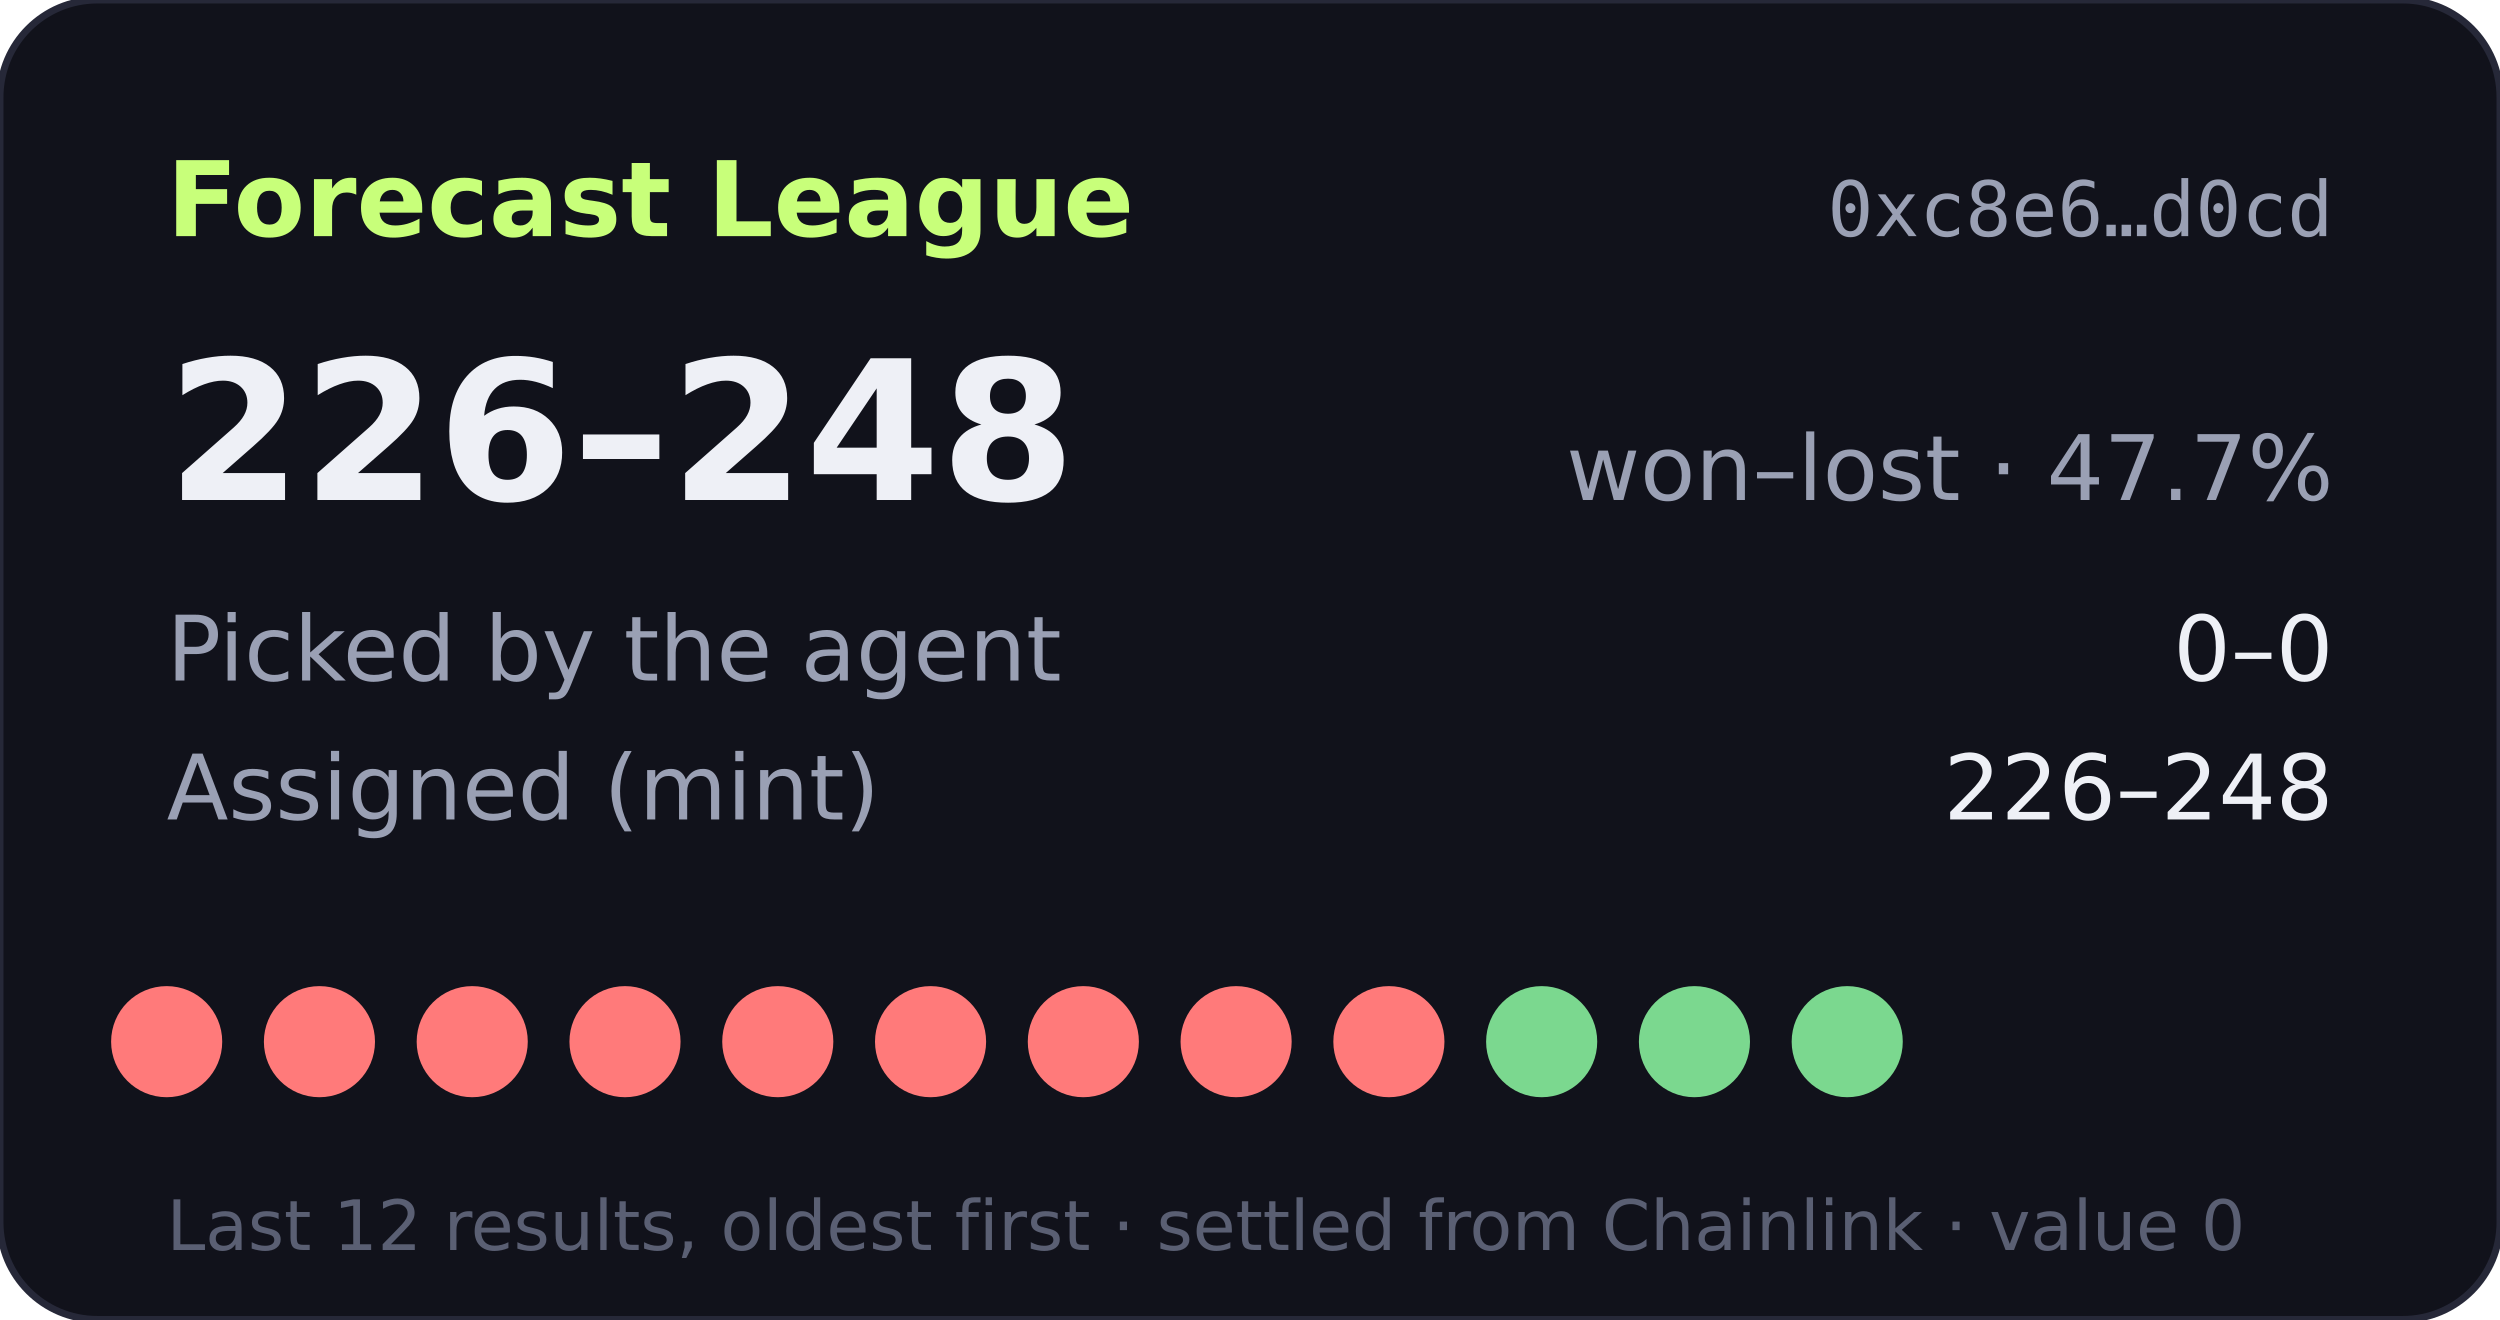
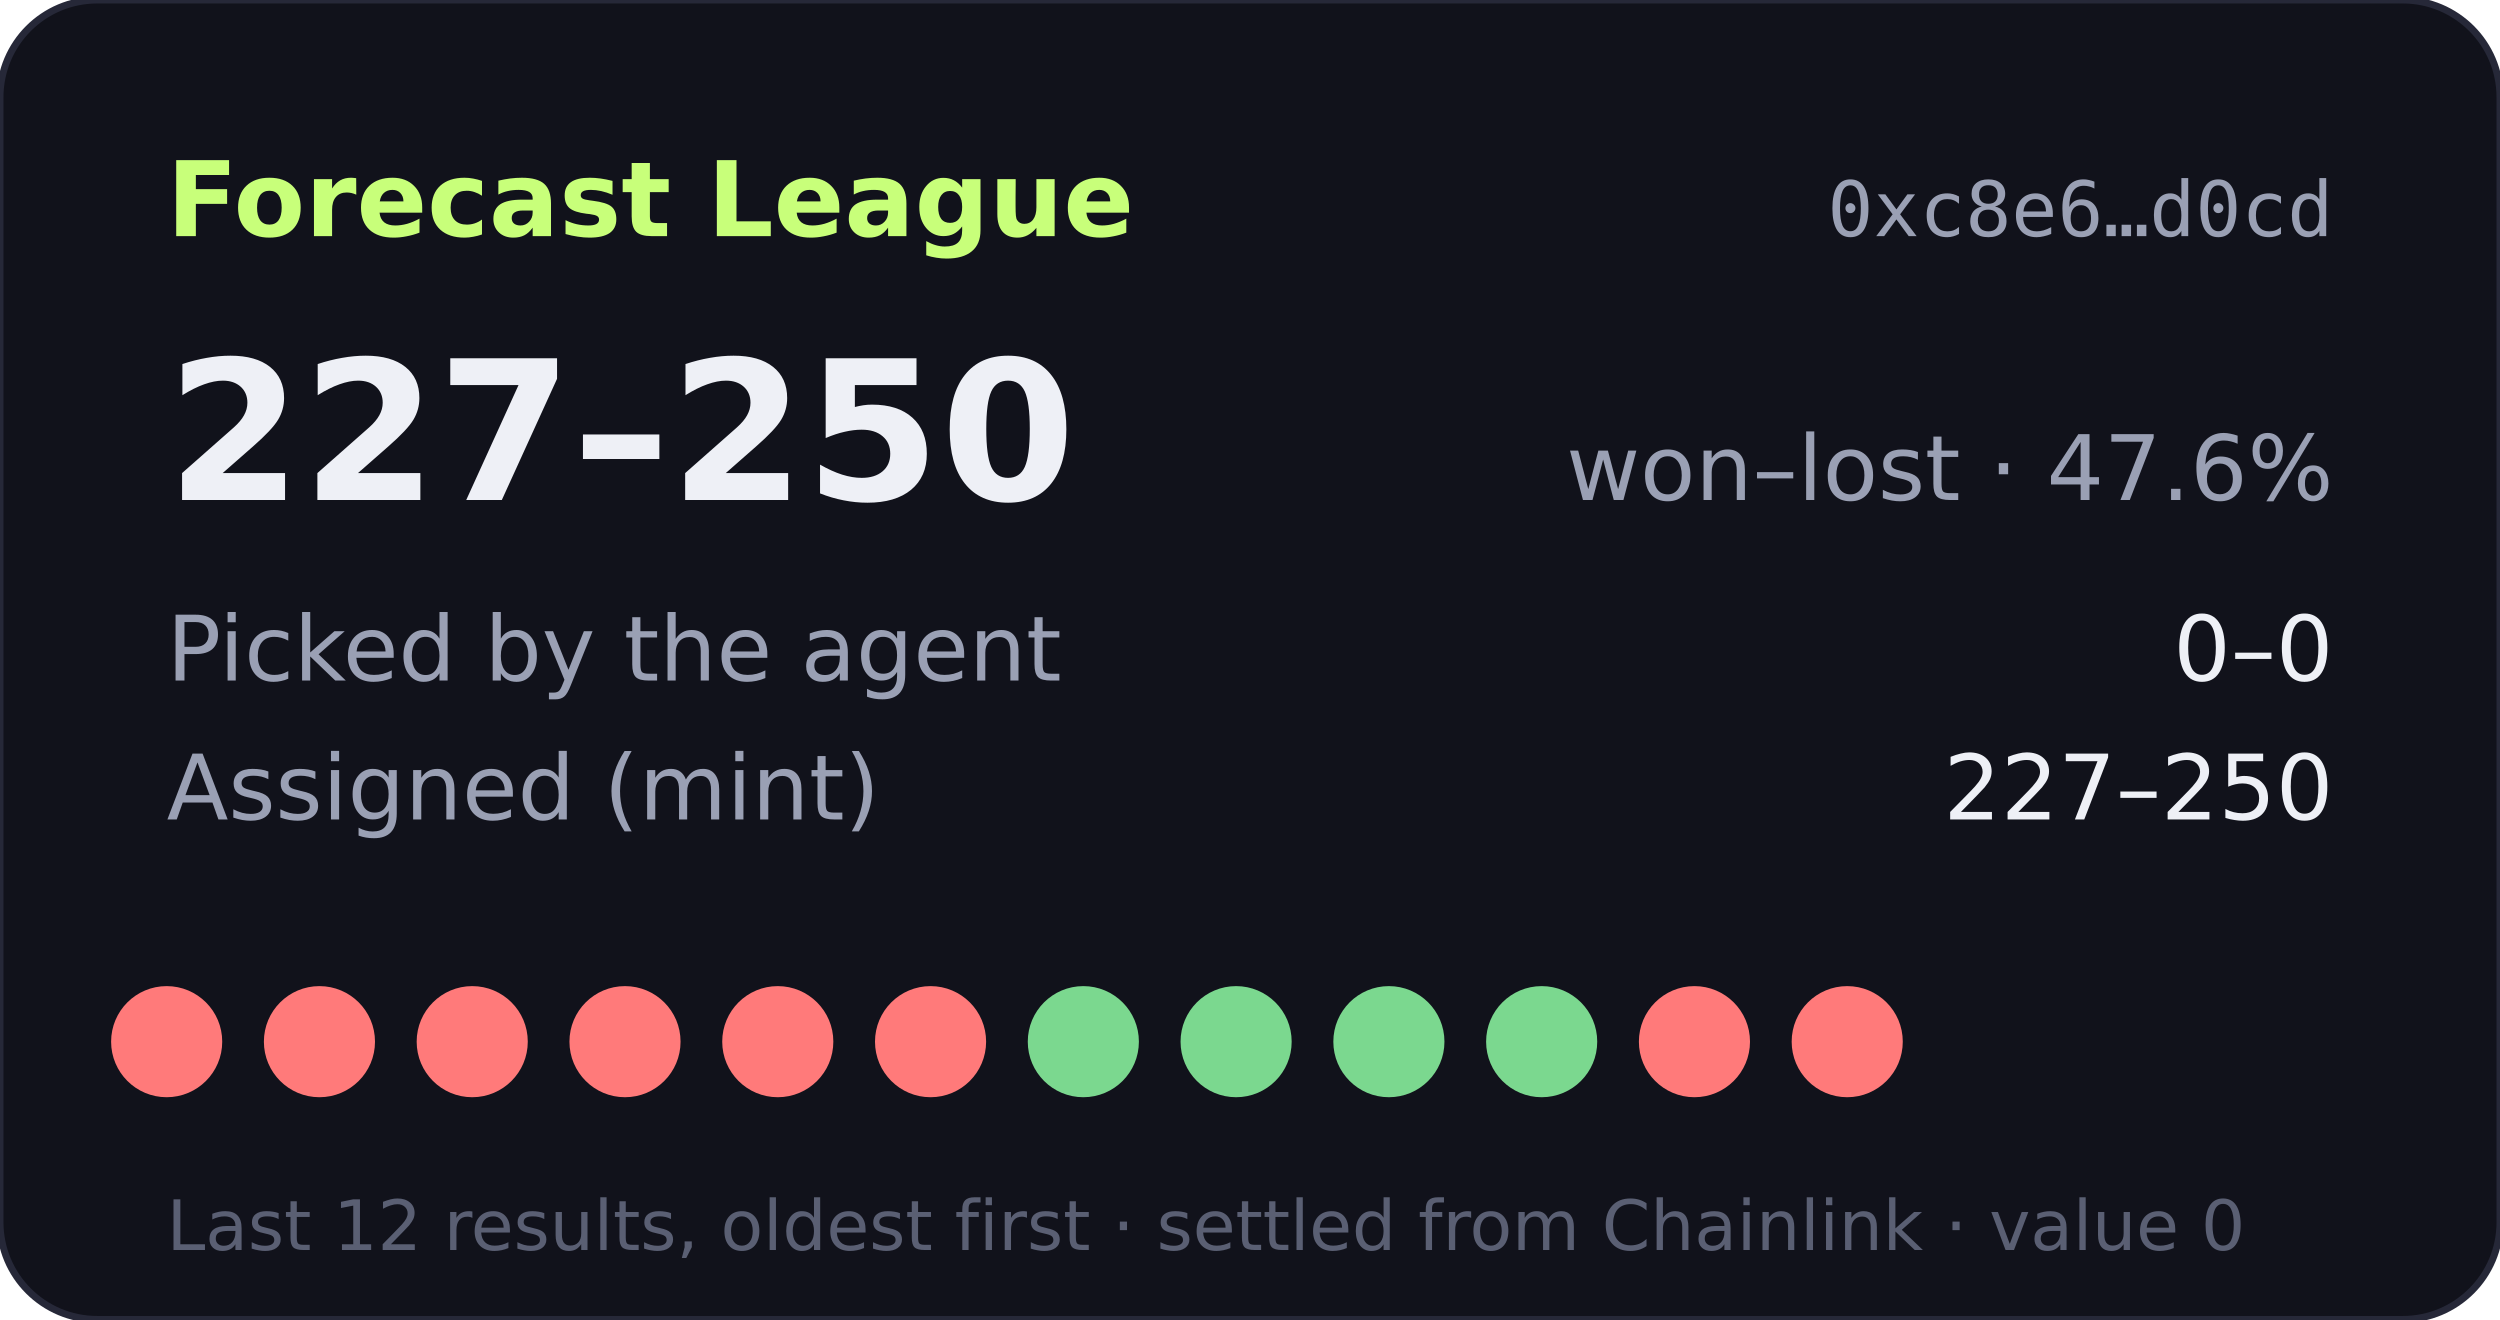
- <svg xmlns="http://www.w3.org/2000/svg" width="360" height="190" viewBox="0 0 360 190" role="img" aria-label="Forecast League record 226-248">
+ <svg xmlns="http://www.w3.org/2000/svg" width="360" height="190" viewBox="0 0 360 190" role="img" aria-label="Forecast League record 227-250">
  <rect width="360" height="190" rx="14" fill="#11121b" stroke="#262838" />
  <text x="24" y="34" fill="#c8ff7a" font-size="15" font-weight="700" font-family="Verdana,DejaVu Sans,sans-serif">Forecast League</text>
  <text x="336" y="34" fill="#9aa0b4" font-size="11" text-anchor="end" font-family="monospace">0xc8e6…d0cd</text>
  <g font-family="Verdana,DejaVu Sans,sans-serif">
-     <text x="24" y="72" fill="#eef0f6" font-size="28" font-weight="700">226–248</text>
-     <text x="336" y="72" fill="#9aa0b4" font-size="13" text-anchor="end">won–lost · 47.7%</text>
+     <text x="24" y="72" fill="#eef0f6" font-size="28" font-weight="700">227–250</text>
+     <text x="336" y="72" fill="#9aa0b4" font-size="13" text-anchor="end">won–lost · 47.6%</text>
    <text x="24" y="98" fill="#9aa0b4" font-size="13">Picked by the agent</text>
    <text x="336" y="98" fill="#eef0f6" font-size="13" text-anchor="end">0–0</text>
    <text x="24" y="118" fill="#9aa0b4" font-size="13">Assigned (mint)</text>
-     <text x="336" y="118" fill="#eef0f6" font-size="13" text-anchor="end">226–248</text>
+     <text x="336" y="118" fill="#eef0f6" font-size="13" text-anchor="end">227–250</text>
    <circle cx="24" cy="150" r="8" fill="#ff7a7a" />
    <circle cx="46" cy="150" r="8" fill="#ff7a7a" />
    <circle cx="68" cy="150" r="8" fill="#ff7a7a" />
    <circle cx="90" cy="150" r="8" fill="#ff7a7a" />
    <circle cx="112" cy="150" r="8" fill="#ff7a7a" />
    <circle cx="134" cy="150" r="8" fill="#ff7a7a" />
-     <circle cx="156" cy="150" r="8" fill="#ff7a7a" />
-     <circle cx="178" cy="150" r="8" fill="#ff7a7a" />
-     <circle cx="200" cy="150" r="8" fill="#ff7a7a" />
+     <circle cx="156" cy="150" r="8" fill="#7bd88f" />
+     <circle cx="178" cy="150" r="8" fill="#7bd88f" />
+     <circle cx="200" cy="150" r="8" fill="#7bd88f" />
    <circle cx="222" cy="150" r="8" fill="#7bd88f" />
-     <circle cx="244" cy="150" r="8" fill="#7bd88f" />
-     <circle cx="266" cy="150" r="8" fill="#7bd88f" />
+     <circle cx="244" cy="150" r="8" fill="#ff7a7a" />
+     <circle cx="266" cy="150" r="8" fill="#ff7a7a" />
    <text x="24" y="180" fill="#5a5f73" font-size="10">Last 12 results, oldest first · settled from Chainlink · value 0</text>
  </g>
</svg>
